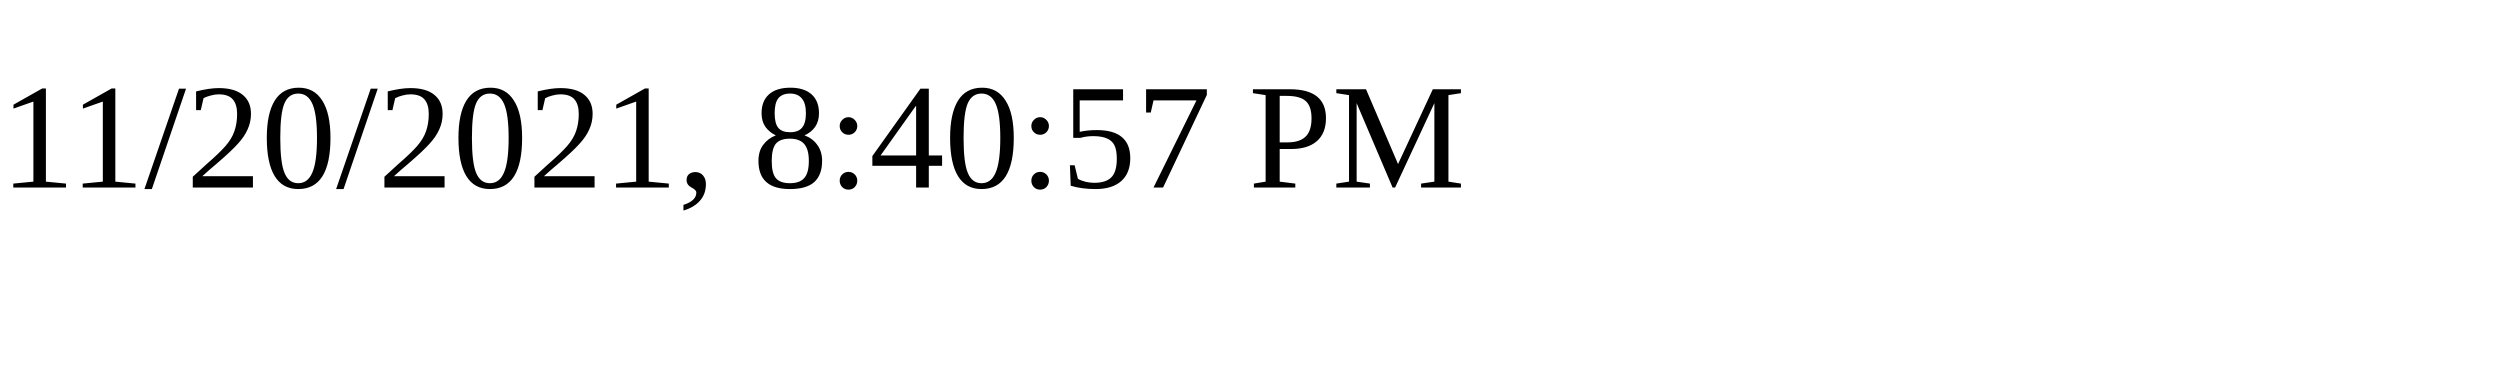
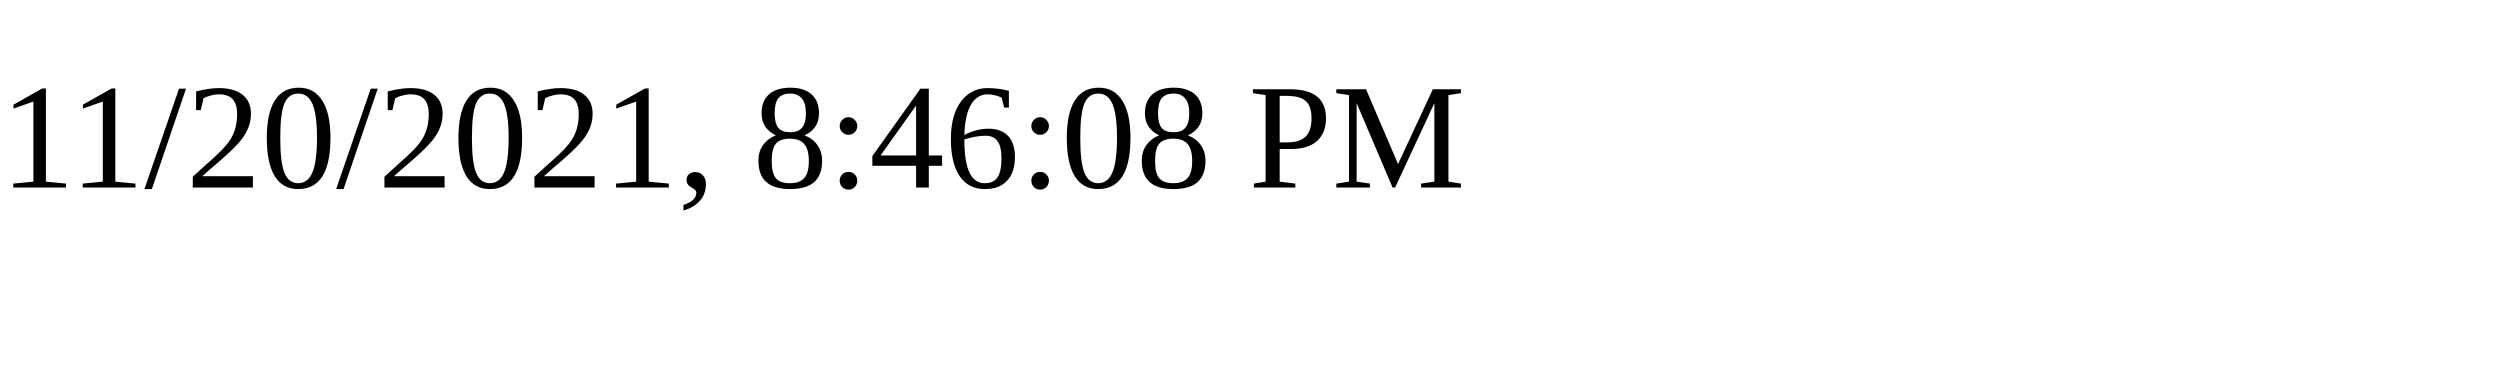
<svg xmlns="http://www.w3.org/2000/svg" height="30" width="200">
-   <text x="0" y="15">11/20/2021, 8:40:57 PM</text>
+   <text x="0" y="15">11/20/2021, 8:46:08 PM</text>
</svg>
